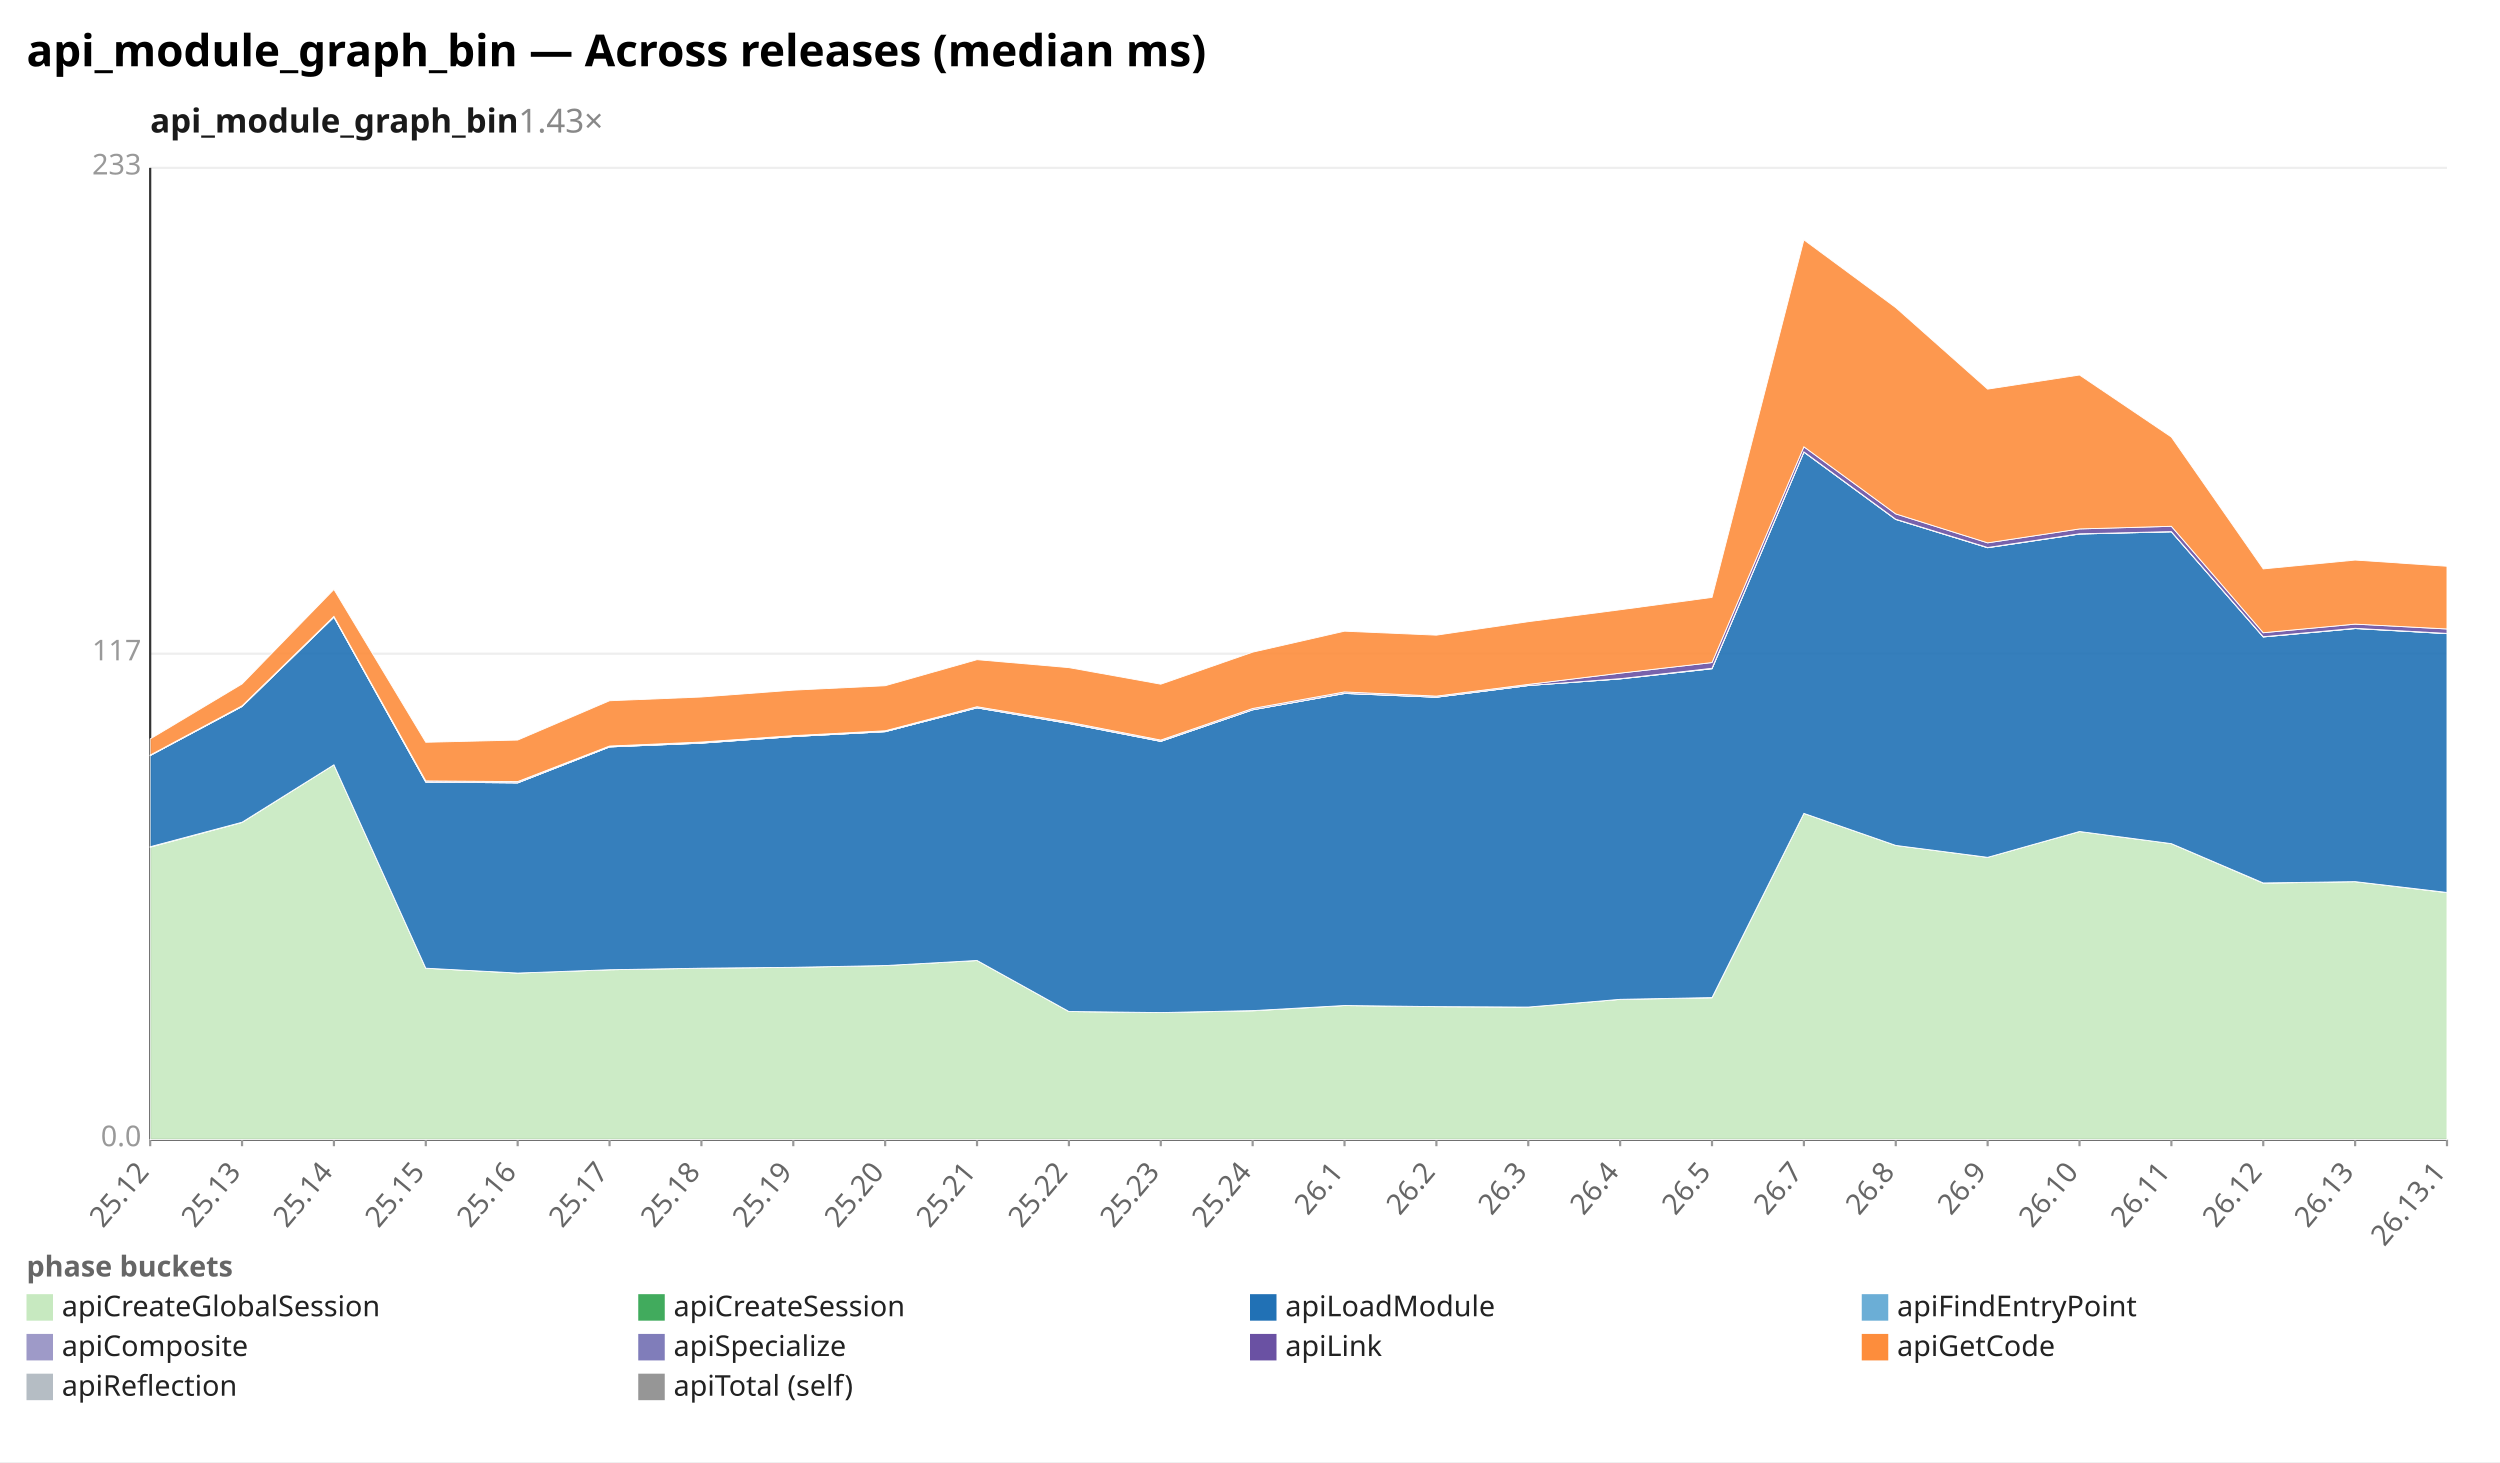
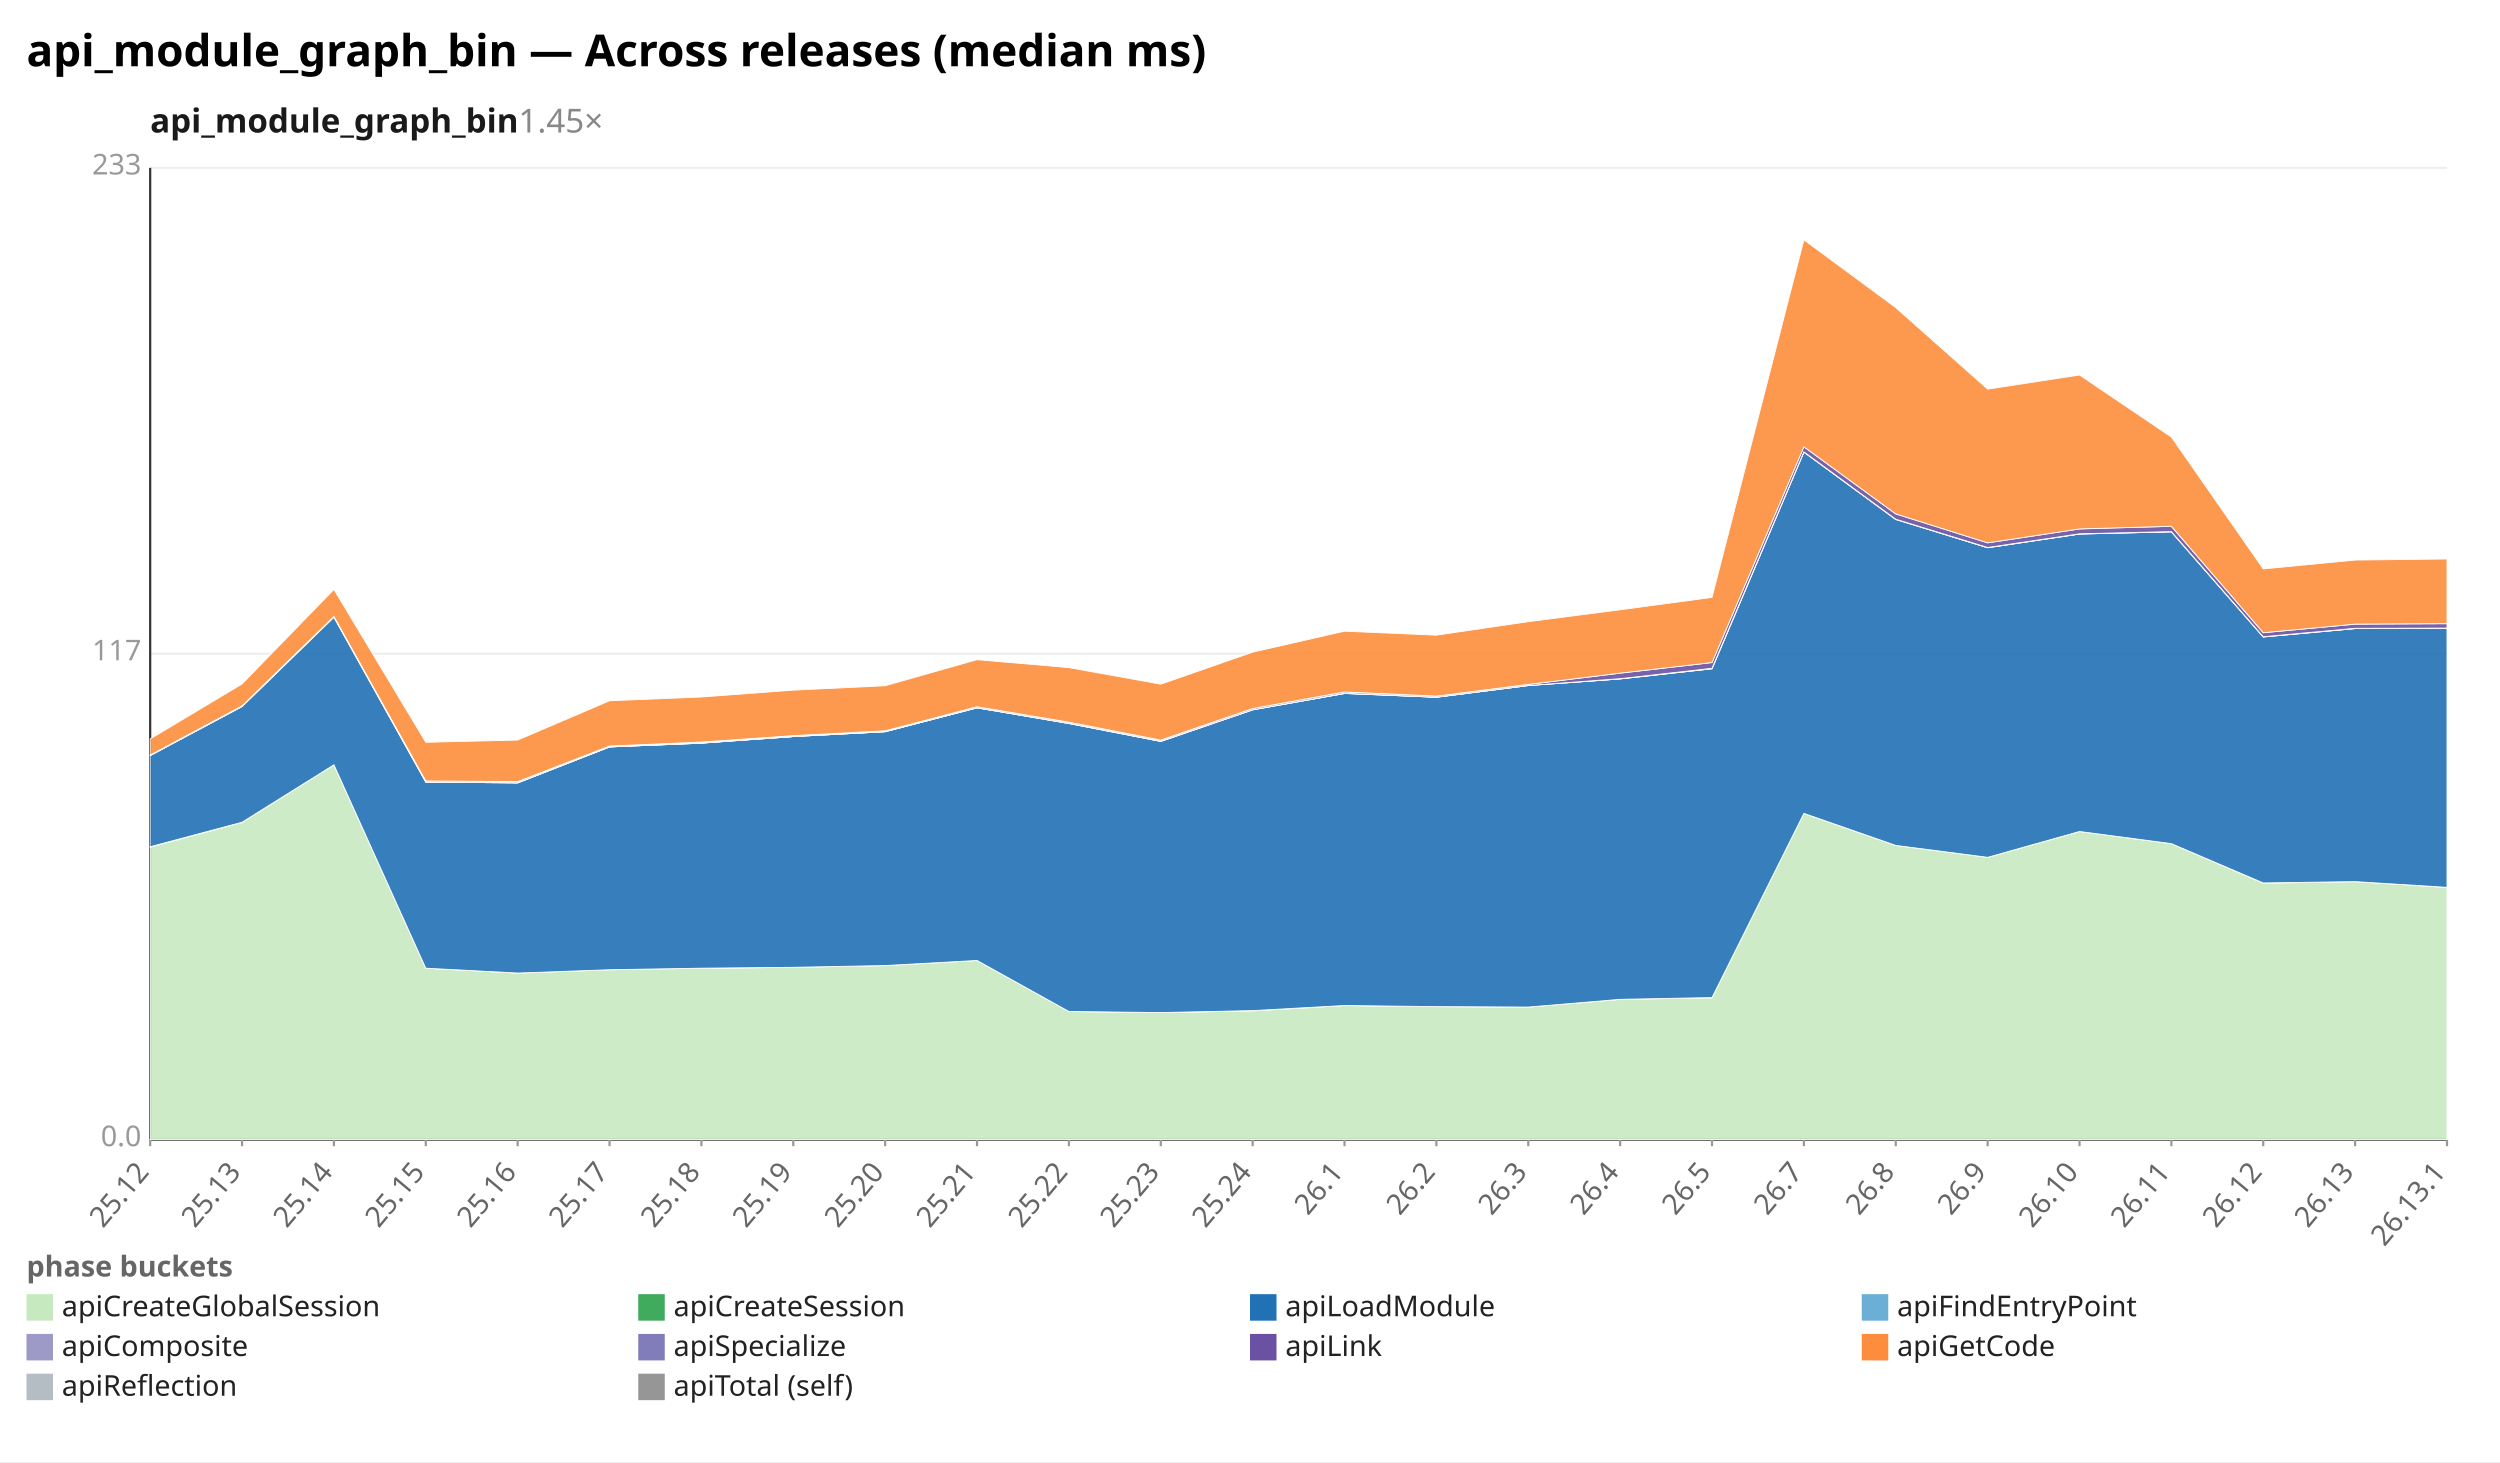
<svg xmlns="http://www.w3.org/2000/svg" width="1132" height="662" viewBox="0 0 1132 662" preserveAspectRatio="xMidYMid meet" font-family="sans-serif" font-size="13">
  <rect width="1132" height="662" fill="white" />
  <text x="12" y="30" font-size="20" font-weight="bold">api_module_graph_bin — Across releases (median ms)</text>
-   <text x="68" y="60" font-size="15" font-weight="600" fill="#1a1a1a">api_module_graph_bin<tspan fill="#888" font-weight="400" text-decoration="none">  1.43×</tspan>
+   <text x="68" y="60" font-size="15" font-weight="600" fill="#1a1a1a">api_module_graph_bin<tspan fill="#888" font-weight="400" text-decoration="none">  1.45×</tspan>
  </text>
  <line x1="68.0" y1="516.0" x2="1108.0" y2="516.0" stroke="#eee" />
  <text x="64.0" y="519.0" text-anchor="end" fill="#999">0.0</text>
  <line x1="68.0" y1="296.0" x2="1108.0" y2="296.0" stroke="#eee" />
  <text x="64.0" y="299.0" text-anchor="end" fill="#999">117</text>
  <line x1="68.0" y1="76.0" x2="1108.0" y2="76.0" stroke="#eee" />
  <text x="64.0" y="79.0" text-anchor="end" fill="#999">233</text>
  <line x1="68.0" y1="76.0" x2="68.0" y2="516.0" stroke="#333" />
  <line x1="68.0" y1="516.0" x2="1108.0" y2="516.0" stroke="#333" />
  <line x1="68.0" y1="516.0" x2="68.0" y2="519.0" stroke="#999" />
  <text x="68.0" y="531.0" text-anchor="end" fill="#666" transform="rotate(-50 68.0 531.0)">25.12</text>
  <line x1="109.6" y1="516.0" x2="109.6" y2="519.0" stroke="#999" />
  <text x="109.6" y="531.0" text-anchor="end" fill="#666" transform="rotate(-50 109.6 531.0)">25.13</text>
  <line x1="151.2" y1="516.0" x2="151.2" y2="519.0" stroke="#999" />
  <text x="151.2" y="531.0" text-anchor="end" fill="#666" transform="rotate(-50 151.2 531.0)">25.14</text>
  <line x1="192.8" y1="516.0" x2="192.8" y2="519.0" stroke="#999" />
  <text x="192.8" y="531.0" text-anchor="end" fill="#666" transform="rotate(-50 192.8 531.0)">25.15</text>
  <line x1="234.4" y1="516.0" x2="234.4" y2="519.0" stroke="#999" />
  <text x="234.4" y="531.0" text-anchor="end" fill="#666" transform="rotate(-50 234.4 531.0)">25.16</text>
  <line x1="276.0" y1="516.0" x2="276.0" y2="519.0" stroke="#999" />
  <text x="276.0" y="531.0" text-anchor="end" fill="#666" transform="rotate(-50 276.0 531.0)">25.17</text>
  <line x1="317.6" y1="516.0" x2="317.6" y2="519.0" stroke="#999" />
  <text x="317.6" y="531.0" text-anchor="end" fill="#666" transform="rotate(-50 317.6 531.0)">25.18</text>
  <line x1="359.2" y1="516.0" x2="359.2" y2="519.0" stroke="#999" />
  <text x="359.2" y="531.0" text-anchor="end" fill="#666" transform="rotate(-50 359.2 531.0)">25.19</text>
  <line x1="400.8" y1="516.0" x2="400.8" y2="519.0" stroke="#999" />
  <text x="400.8" y="531.0" text-anchor="end" fill="#666" transform="rotate(-50 400.8 531.0)">25.20</text>
  <line x1="442.4" y1="516.0" x2="442.4" y2="519.0" stroke="#999" />
  <text x="442.4" y="531.0" text-anchor="end" fill="#666" transform="rotate(-50 442.4 531.0)">25.21</text>
  <line x1="484.0" y1="516.0" x2="484.0" y2="519.0" stroke="#999" />
  <text x="484.0" y="531.0" text-anchor="end" fill="#666" transform="rotate(-50 484.0 531.0)">25.22</text>
  <line x1="525.6" y1="516.0" x2="525.6" y2="519.0" stroke="#999" />
  <text x="525.6" y="531.0" text-anchor="end" fill="#666" transform="rotate(-50 525.6 531.0)">25.23</text>
  <line x1="567.2" y1="516.0" x2="567.2" y2="519.0" stroke="#999" />
  <text x="567.2" y="531.0" text-anchor="end" fill="#666" transform="rotate(-50 567.2 531.0)">25.24</text>
  <line x1="608.8" y1="516.0" x2="608.8" y2="519.0" stroke="#999" />
  <text x="608.8" y="531.0" text-anchor="end" fill="#666" transform="rotate(-50 608.8 531.0)">26.1</text>
  <line x1="650.4" y1="516.0" x2="650.4" y2="519.0" stroke="#999" />
  <text x="650.4" y="531.0" text-anchor="end" fill="#666" transform="rotate(-50 650.4 531.0)">26.2</text>
  <line x1="692.0" y1="516.0" x2="692.0" y2="519.0" stroke="#999" />
  <text x="692.0" y="531.0" text-anchor="end" fill="#666" transform="rotate(-50 692.0 531.0)">26.3</text>
  <line x1="733.6" y1="516.0" x2="733.6" y2="519.0" stroke="#999" />
  <text x="733.6" y="531.0" text-anchor="end" fill="#666" transform="rotate(-50 733.6 531.0)">26.4</text>
  <line x1="775.2" y1="516.0" x2="775.2" y2="519.0" stroke="#999" />
  <text x="775.2" y="531.0" text-anchor="end" fill="#666" transform="rotate(-50 775.2 531.0)">26.5</text>
  <line x1="816.8" y1="516.0" x2="816.8" y2="519.0" stroke="#999" />
  <text x="816.8" y="531.0" text-anchor="end" fill="#666" transform="rotate(-50 816.8 531.0)">26.7</text>
  <line x1="858.4" y1="516.0" x2="858.4" y2="519.0" stroke="#999" />
  <text x="858.4" y="531.0" text-anchor="end" fill="#666" transform="rotate(-50 858.4 531.0)">26.8</text>
  <line x1="900.0" y1="516.0" x2="900.0" y2="519.0" stroke="#999" />
  <text x="900.0" y="531.0" text-anchor="end" fill="#666" transform="rotate(-50 900.0 531.0)">26.9</text>
  <line x1="941.6" y1="516.0" x2="941.6" y2="519.0" stroke="#999" />
  <text x="941.6" y="531.0" text-anchor="end" fill="#666" transform="rotate(-50 941.6 531.0)">26.10</text>
  <line x1="983.2" y1="516.0" x2="983.2" y2="519.0" stroke="#999" />
  <text x="983.2" y="531.0" text-anchor="end" fill="#666" transform="rotate(-50 983.2 531.0)">26.11</text>
  <line x1="1024.8" y1="516.0" x2="1024.8" y2="519.0" stroke="#999" />
  <text x="1024.8" y="531.0" text-anchor="end" fill="#666" transform="rotate(-50 1024.8 531.0)">26.12</text>
  <line x1="1066.4" y1="516.0" x2="1066.4" y2="519.0" stroke="#999" />
  <text x="1066.4" y="531.0" text-anchor="end" fill="#666" transform="rotate(-50 1066.4 531.0)">26.13</text>
  <line x1="1108.0" y1="516.0" x2="1108.0" y2="519.0" stroke="#999" />
  <text x="1108.0" y="531.0" text-anchor="end" fill="#666" transform="rotate(-50 1108.0 531.0)">26.13.1</text>
-   <polygon points="68.0,383.6 109.6,372.4 151.2,346.3 192.8,438.4 234.4,440.6 276.0,439.1 317.6,438.4 359.2,438.0 400.8,437.2 442.4,434.9 484.0,458.0 525.6,458.5 567.2,457.7 608.8,455.3 650.4,455.8 692.0,456.0 733.6,452.5 775.2,451.8 816.8,368.3 858.4,382.8 900.0,388.2 941.6,376.5 983.2,382.0 1024.8,399.9 1066.4,399.2 1108.0,404.2 1108.0,516.0 1066.4,516.0 1024.8,516.0 983.2,516.0 941.6,516.0 900.0,516.0 858.4,516.0 816.8,516.0 775.2,516.0 733.6,516.0 692.0,516.0 650.4,516.0 608.8,516.0 567.2,516.0 525.6,516.0 484.0,516.0 442.4,516.0 400.8,516.0 359.2,516.0 317.6,516.0 276.0,516.0 234.4,516.0 192.8,516.0 151.2,516.0 109.6,516.0 68.0,516.0" fill="#c7e9c0" fill-opacity="0.9" stroke="#fff" stroke-width="0.4" />
-   <polygon points="68.0,383.4 109.6,372.3 151.2,346.3 192.8,438.4 234.4,440.6 276.0,439.1 317.6,438.4 359.2,438.0 400.8,437.2 442.4,434.9 484.0,458.0 525.6,458.5 567.2,457.6 608.8,455.3 650.4,455.8 692.0,456.0 733.6,452.5 775.2,451.7 816.8,368.3 858.4,382.8 900.0,388.2 941.6,376.5 983.2,382.0 1024.8,399.8 1066.4,399.2 1108.0,404.1 1108.0,404.2 1066.4,399.2 1024.8,399.9 983.2,382.0 941.6,376.5 900.0,388.2 858.4,382.8 816.8,368.3 775.2,451.8 733.6,452.5 692.0,456.0 650.4,455.8 608.8,455.3 567.2,457.7 525.6,458.5 484.0,458.0 442.4,434.9 400.8,437.2 359.2,438.0 317.6,438.4 276.0,439.1 234.4,440.6 192.8,438.4 151.2,346.3 109.6,372.4 68.0,383.6" fill="#41ab5d" fill-opacity="0.9" stroke="#fff" stroke-width="0.4" />
-   <polygon points="68.0,342.1 109.6,319.9 151.2,279.4 192.8,354.1 234.4,354.5 276.0,338.2 317.6,336.5 359.2,333.5 400.8,331.3 442.4,320.5 484.0,327.6 525.6,335.7 567.2,321.4 608.8,314.0 650.4,315.7 692.0,310.4 733.6,307.4 775.2,302.8 816.8,204.7 858.4,235.2 900.0,248.0 941.6,241.8 983.2,240.8 1024.8,288.4 1066.4,284.6 1108.0,286.9 1108.0,404.1 1066.4,399.2 1024.8,399.8 983.2,382.0 941.6,376.5 900.0,388.2 858.4,382.8 816.8,368.3 775.2,451.7 733.6,452.5 692.0,456.0 650.4,455.8 608.8,455.3 567.2,457.6 525.6,458.5 484.0,458.0 442.4,434.9 400.8,437.2 359.2,438.0 317.6,438.4 276.0,439.1 234.4,440.6 192.8,438.4 151.2,346.3 109.6,372.3 68.0,383.4" fill="#2171b5" fill-opacity="0.9" stroke="#fff" stroke-width="0.4" />
-   <polygon points="68.0,342.1 109.6,319.9 151.2,279.4 192.8,354.1 234.4,354.5 276.0,338.2 317.6,336.5 359.2,333.5 400.8,331.3 442.4,320.5 484.0,327.6 525.6,335.7 567.2,321.4 608.8,314.0 650.4,315.7 692.0,310.4 733.6,307.4 775.2,302.8 816.8,204.7 858.4,235.2 900.0,248.0 941.6,241.8 983.2,240.8 1024.8,288.4 1066.4,284.6 1108.0,286.9 1108.0,286.9 1066.4,284.6 1024.8,288.4 983.2,240.8 941.6,241.8 900.0,248.0 858.4,235.2 816.8,204.7 775.2,302.8 733.6,307.4 692.0,310.4 650.4,315.7 608.8,314.0 567.2,321.4 525.6,335.7 484.0,327.6 442.4,320.5 400.8,331.3 359.2,333.5 317.6,336.5 276.0,338.2 234.4,354.5 192.8,354.1 151.2,279.4 109.6,319.9 68.0,342.1" fill="#6baed6" fill-opacity="0.9" stroke="#fff" stroke-width="0.4" />
-   <polygon points="68.0,342.1 109.6,319.8 151.2,279.4 192.8,354.1 234.4,354.4 276.0,338.2 317.6,336.4 359.2,333.5 400.8,331.3 442.4,320.5 484.0,327.5 525.6,335.6 567.2,321.4 608.8,313.9 650.4,315.7 692.0,310.4 733.6,307.3 775.2,302.6 816.8,204.6 858.4,235.1 900.0,247.9 941.6,241.7 983.2,240.7 1024.8,288.3 1066.4,284.5 1108.0,286.8 1108.0,286.9 1066.4,284.6 1024.8,288.4 983.2,240.8 941.6,241.8 900.0,248.0 858.4,235.2 816.8,204.7 775.2,302.8 733.6,307.4 692.0,310.4 650.4,315.7 608.8,314.0 567.2,321.4 525.6,335.7 484.0,327.6 442.4,320.5 400.8,331.3 359.2,333.5 317.6,336.5 276.0,338.2 234.4,354.5 192.8,354.1 151.2,279.4 109.6,319.9 68.0,342.1" fill="#9e9ac8" fill-opacity="0.9" stroke="#fff" stroke-width="0.4" />
-   <polygon points="68.0,341.9 109.6,319.6 151.2,279.1 192.8,353.6 234.4,353.9 276.0,337.8 317.6,336.0 359.2,333.1 400.8,330.9 442.4,320.0 484.0,327.0 525.6,335.1 567.2,320.8 608.8,313.3 650.4,315.2 692.0,309.9 733.6,304.8 775.2,300.0 816.8,202.3 858.4,232.7 900.0,245.8 941.6,239.5 983.2,238.3 1024.8,286.5 1066.4,282.6 1108.0,284.8 1108.0,286.8 1066.4,284.5 1024.8,288.3 983.2,240.7 941.6,241.7 900.0,247.9 858.4,235.1 816.8,204.6 775.2,302.6 733.6,307.3 692.0,310.4 650.4,315.7 608.8,313.9 567.2,321.4 525.6,335.6 484.0,327.5 442.4,320.5 400.8,331.3 359.2,333.5 317.6,336.4 276.0,338.2 234.4,354.4 192.8,354.1 151.2,279.4 109.6,319.8 68.0,342.1" fill="#6a51a3" fill-opacity="0.9" stroke="#fff" stroke-width="0.4" />
-   <polygon points="68.0,334.6 109.6,309.7 151.2,266.9 192.8,336.1 234.4,335.1 276.0,317.3 317.6,315.6 359.2,312.5 400.8,310.5 442.4,298.7 484.0,302.3 525.6,309.8 567.2,295.3 608.8,285.8 650.4,287.6 692.0,281.5 733.6,276.1 775.2,270.5 816.8,108.6 858.4,139.3 900.0,176.2 941.6,169.8 983.2,197.9 1024.8,257.6 1066.4,253.6 1108.0,256.4 1108.0,284.8 1066.4,282.6 1024.8,286.5 983.2,238.3 941.6,239.5 900.0,245.8 858.4,232.7 816.8,202.3 775.2,300.0 733.6,304.8 692.0,309.9 650.4,315.2 608.8,313.3 567.2,320.8 525.6,335.1 484.0,327.0 442.4,320.0 400.8,330.9 359.2,333.1 317.6,336.0 276.0,337.8 234.4,353.9 192.8,353.6 151.2,279.1 109.6,319.6 68.0,341.9" fill="#fd8d3c" fill-opacity="0.9" stroke="#fff" stroke-width="0.4" />
+   <polygon points="68.0,383.6 109.6,372.4 151.2,346.3 192.8,438.4 234.4,440.6 276.0,439.1 317.6,438.4 359.2,438.0 400.8,437.2 442.4,434.9 484.0,458.0 525.6,458.5 567.2,457.7 608.8,455.3 650.4,455.8 692.0,456.0 733.6,452.5 775.2,451.8 816.8,368.3 858.4,382.8 900.0,388.2 941.6,376.5 983.2,382.0 1024.8,399.9 1066.4,399.2 1108.0,401.8 1108.0,516.0 1066.4,516.0 1024.8,516.0 983.2,516.0 941.6,516.0 900.0,516.0 858.4,516.0 816.8,516.0 775.2,516.0 733.6,516.0 692.0,516.0 650.4,516.0 608.8,516.0 567.2,516.0 525.6,516.0 484.0,516.0 442.4,516.0 400.8,516.0 359.2,516.0 317.6,516.0 276.0,516.0 234.4,516.0 192.8,516.0 151.2,516.0 109.6,516.0 68.0,516.0" fill="#c7e9c0" fill-opacity="0.9" stroke="#fff" stroke-width="0.4" />
+   <polygon points="68.0,383.4 109.6,372.3 151.2,346.3 192.8,438.4 234.4,440.6 276.0,439.1 317.6,438.4 359.2,438.0 400.8,437.2 442.4,434.9 484.0,458.0 525.6,458.5 567.2,457.6 608.8,455.3 650.4,455.8 692.0,456.0 733.6,452.5 775.2,451.7 816.8,368.3 858.4,382.8 900.0,388.2 941.6,376.5 983.2,382.0 1024.8,399.8 1066.4,399.2 1108.0,401.8 1108.0,401.8 1066.4,399.2 1024.8,399.9 983.2,382.0 941.6,376.5 900.0,388.2 858.4,382.8 816.8,368.3 775.2,451.8 733.6,452.5 692.0,456.0 650.4,455.8 608.8,455.3 567.2,457.7 525.6,458.5 484.0,458.0 442.4,434.9 400.8,437.2 359.2,438.0 317.6,438.4 276.0,439.1 234.4,440.6 192.8,438.4 151.2,346.3 109.6,372.4 68.0,383.6" fill="#41ab5d" fill-opacity="0.9" stroke="#fff" stroke-width="0.4" />
+   <polygon points="68.0,342.1 109.6,319.9 151.2,279.4 192.8,354.1 234.4,354.5 276.0,338.2 317.6,336.5 359.2,333.5 400.8,331.3 442.4,320.5 484.0,327.6 525.6,335.7 567.2,321.4 608.8,314.0 650.4,315.7 692.0,310.4 733.6,307.4 775.2,302.8 816.8,204.7 858.4,235.2 900.0,248.0 941.6,241.8 983.2,240.8 1024.8,288.4 1066.4,284.6 1108.0,284.5 1108.0,401.8 1066.4,399.2 1024.8,399.8 983.2,382.0 941.6,376.5 900.0,388.2 858.4,382.8 816.8,368.3 775.2,451.7 733.6,452.5 692.0,456.0 650.4,455.8 608.8,455.3 567.2,457.6 525.6,458.5 484.0,458.0 442.4,434.9 400.8,437.2 359.2,438.0 317.6,438.4 276.0,439.1 234.4,440.6 192.8,438.4 151.2,346.3 109.6,372.3 68.0,383.4" fill="#2171b5" fill-opacity="0.9" stroke="#fff" stroke-width="0.4" />
+   <polygon points="68.0,342.1 109.6,319.9 151.2,279.4 192.8,354.1 234.4,354.5 276.0,338.2 317.6,336.5 359.2,333.5 400.8,331.3 442.4,320.5 484.0,327.6 525.6,335.7 567.2,321.4 608.8,314.0 650.4,315.7 692.0,310.4 733.6,307.4 775.2,302.8 816.8,204.7 858.4,235.2 900.0,248.0 941.6,241.8 983.2,240.8 1024.8,288.4 1066.4,284.6 1108.0,284.5 1108.0,284.5 1066.4,284.6 1024.8,288.4 983.2,240.8 941.6,241.8 900.0,248.0 858.4,235.2 816.8,204.7 775.2,302.8 733.6,307.4 692.0,310.4 650.4,315.7 608.8,314.0 567.2,321.4 525.6,335.7 484.0,327.6 442.4,320.5 400.8,331.3 359.2,333.5 317.6,336.5 276.0,338.2 234.4,354.5 192.8,354.1 151.2,279.4 109.6,319.9 68.0,342.1" fill="#6baed6" fill-opacity="0.9" stroke="#fff" stroke-width="0.4" />
+   <polygon points="68.0,342.1 109.6,319.8 151.2,279.4 192.8,354.1 234.4,354.4 276.0,338.2 317.6,336.4 359.2,333.5 400.8,331.3 442.4,320.5 484.0,327.5 525.6,335.6 567.2,321.4 608.8,313.9 650.4,315.7 692.0,310.4 733.6,307.3 775.2,302.6 816.8,204.6 858.4,235.1 900.0,247.9 941.6,241.7 983.2,240.7 1024.8,288.3 1066.4,284.5 1108.0,284.4 1108.0,284.5 1066.4,284.6 1024.8,288.4 983.2,240.8 941.6,241.8 900.0,248.0 858.4,235.2 816.8,204.7 775.2,302.8 733.6,307.4 692.0,310.4 650.4,315.7 608.8,314.0 567.2,321.4 525.6,335.7 484.0,327.6 442.4,320.5 400.8,331.3 359.2,333.5 317.6,336.5 276.0,338.2 234.4,354.5 192.8,354.1 151.2,279.4 109.6,319.9 68.0,342.1" fill="#9e9ac8" fill-opacity="0.9" stroke="#fff" stroke-width="0.4" />
+   <polygon points="68.0,341.9 109.6,319.6 151.2,279.1 192.8,353.6 234.4,353.9 276.0,337.8 317.6,336.0 359.2,333.1 400.8,330.9 442.4,320.0 484.0,327.0 525.6,335.1 567.2,320.8 608.8,313.3 650.4,315.2 692.0,309.9 733.6,304.8 775.2,300.0 816.8,202.3 858.4,232.7 900.0,245.8 941.6,239.5 983.2,238.3 1024.8,286.5 1066.4,282.6 1108.0,282.4 1108.0,284.4 1066.4,284.5 1024.8,288.3 983.2,240.7 941.6,241.7 900.0,247.9 858.4,235.1 816.8,204.6 775.2,302.6 733.6,307.3 692.0,310.4 650.4,315.7 608.8,313.9 567.2,321.4 525.6,335.6 484.0,327.5 442.4,320.5 400.8,331.3 359.2,333.5 317.6,336.4 276.0,338.2 234.4,354.4 192.8,354.1 151.2,279.4 109.6,319.8 68.0,342.1" fill="#6a51a3" fill-opacity="0.9" stroke="#fff" stroke-width="0.4" />
+   <polygon points="68.0,334.6 109.6,309.7 151.2,266.9 192.8,336.1 234.4,335.1 276.0,317.3 317.6,315.6 359.2,312.5 400.8,310.5 442.4,298.7 484.0,302.3 525.6,309.8 567.2,295.3 608.8,285.8 650.4,287.6 692.0,281.5 733.6,276.1 775.2,270.5 816.8,108.6 858.4,139.3 900.0,176.2 941.6,169.8 983.2,197.9 1024.8,257.6 1066.4,253.6 1108.0,253.1 1108.0,282.4 1066.4,282.6 1024.8,286.5 983.2,238.3 941.6,239.5 900.0,245.8 858.4,232.7 816.8,202.3 775.2,300.0 733.6,304.8 692.0,309.9 650.4,315.2 608.8,313.3 567.2,320.8 525.6,335.1 484.0,327.0 442.4,320.0 400.8,330.9 359.2,333.1 317.6,336.0 276.0,337.8 234.4,353.9 192.8,353.6 151.2,279.1 109.6,319.6 68.0,341.9" fill="#fd8d3c" fill-opacity="0.9" stroke="#fff" stroke-width="0.4" />
  <text x="12" y="578" fill="#666" font-weight="600">phase buckets</text>
  <rect x="12" y="586" width="12" height="12" fill="#c7e9c0" />
  <text x="28" y="596" fill="#222">apiCreateGlobalSession</text>
  <rect x="289" y="586" width="12" height="12" fill="#41ab5d" />
  <text x="305" y="596" fill="#222">apiCreateSession</text>
  <rect x="566" y="586" width="12" height="12" fill="#2171b5" />
  <text x="582" y="596" fill="#222">apiLoadModule</text>
  <rect x="843" y="586" width="12" height="12" fill="#6baed6" />
  <text x="859" y="596" fill="#222">apiFindEntryPoint</text>
  <rect x="12" y="604" width="12" height="12" fill="#9e9ac8" />
  <text x="28" y="614" fill="#222">apiComposite</text>
  <rect x="289" y="604" width="12" height="12" fill="#807dba" />
  <text x="305" y="614" fill="#222">apiSpecialize</text>
  <rect x="566" y="604" width="12" height="12" fill="#6a51a3" />
  <text x="582" y="614" fill="#222">apiLink</text>
  <rect x="843" y="604" width="12" height="12" fill="#fd8d3c" />
  <text x="859" y="614" fill="#222">apiGetCode</text>
  <rect x="12" y="622" width="12" height="12" fill="#b5bdc4" />
  <text x="28" y="632" fill="#222">apiReflection</text>
  <rect x="289" y="622" width="12" height="12" fill="#969696" />
  <text x="305" y="632" fill="#222">apiTotal (self)</text>
</svg>
